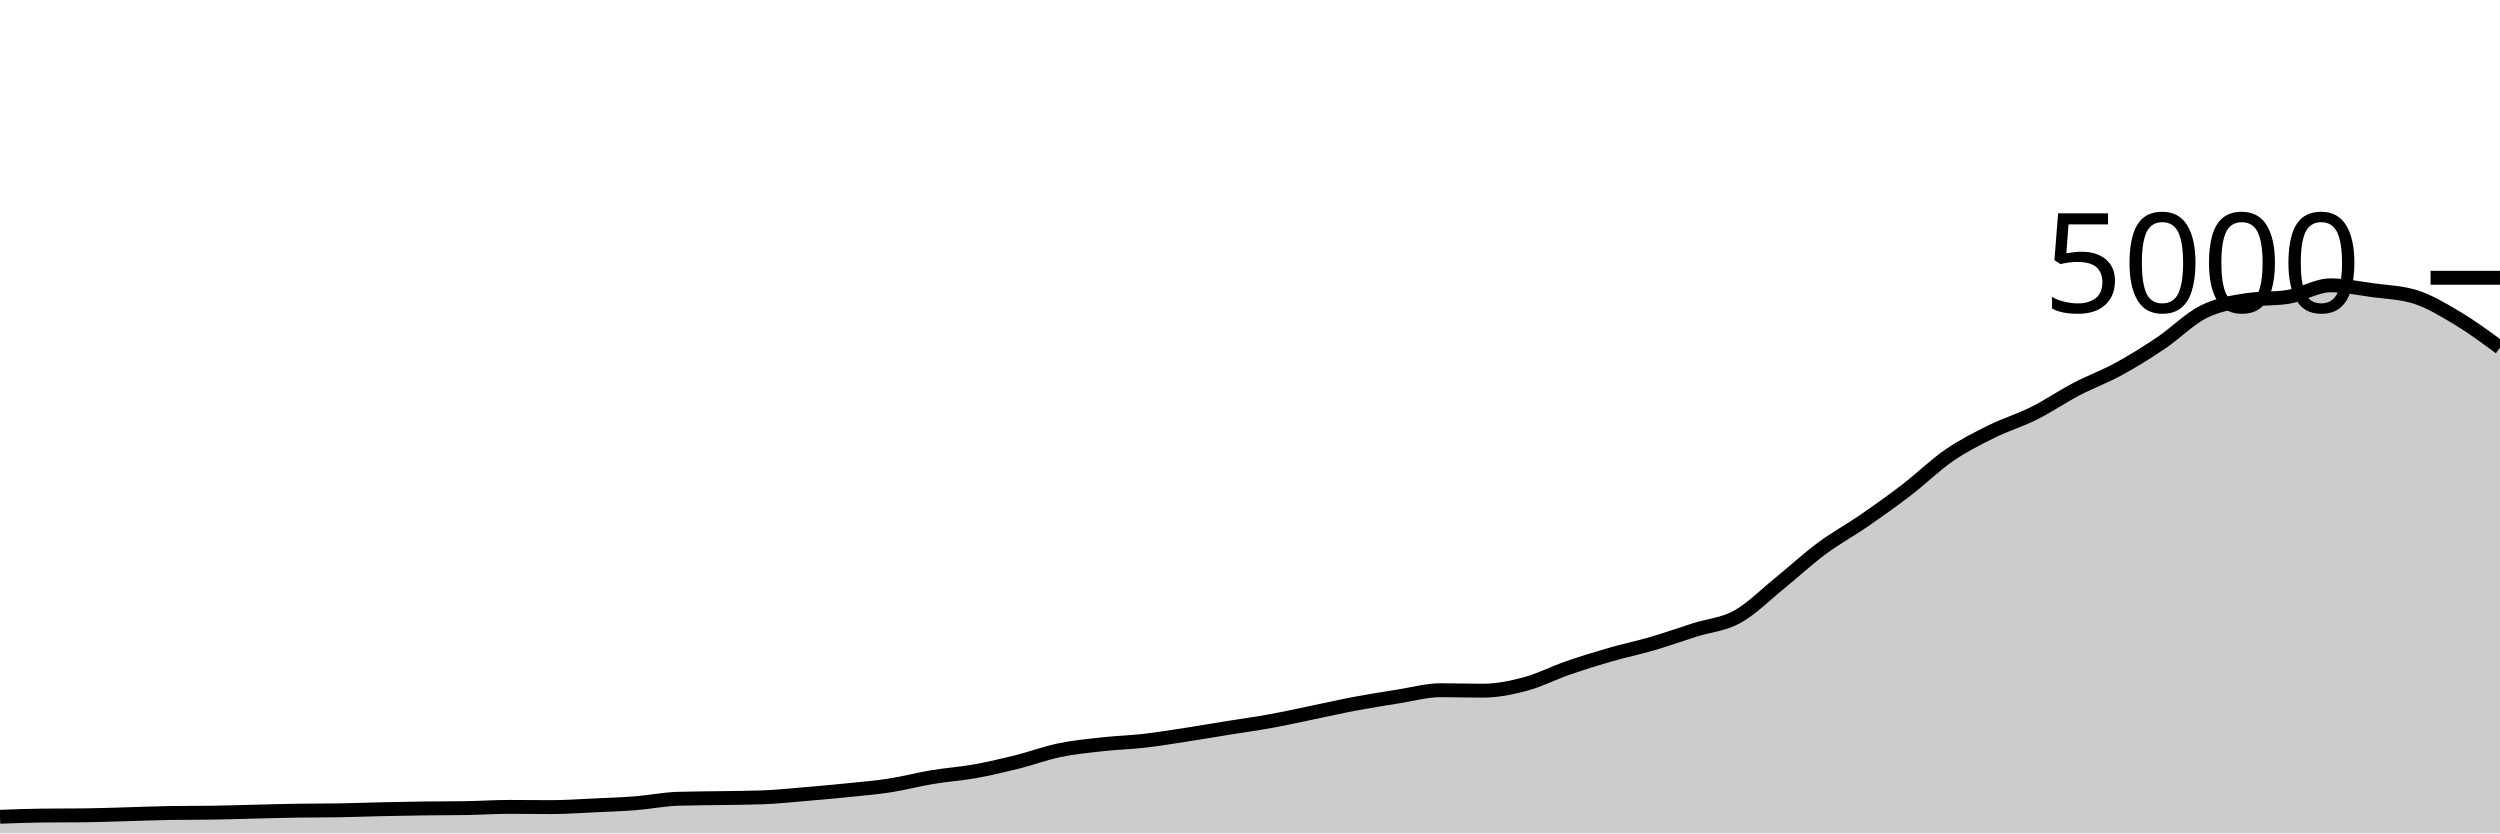
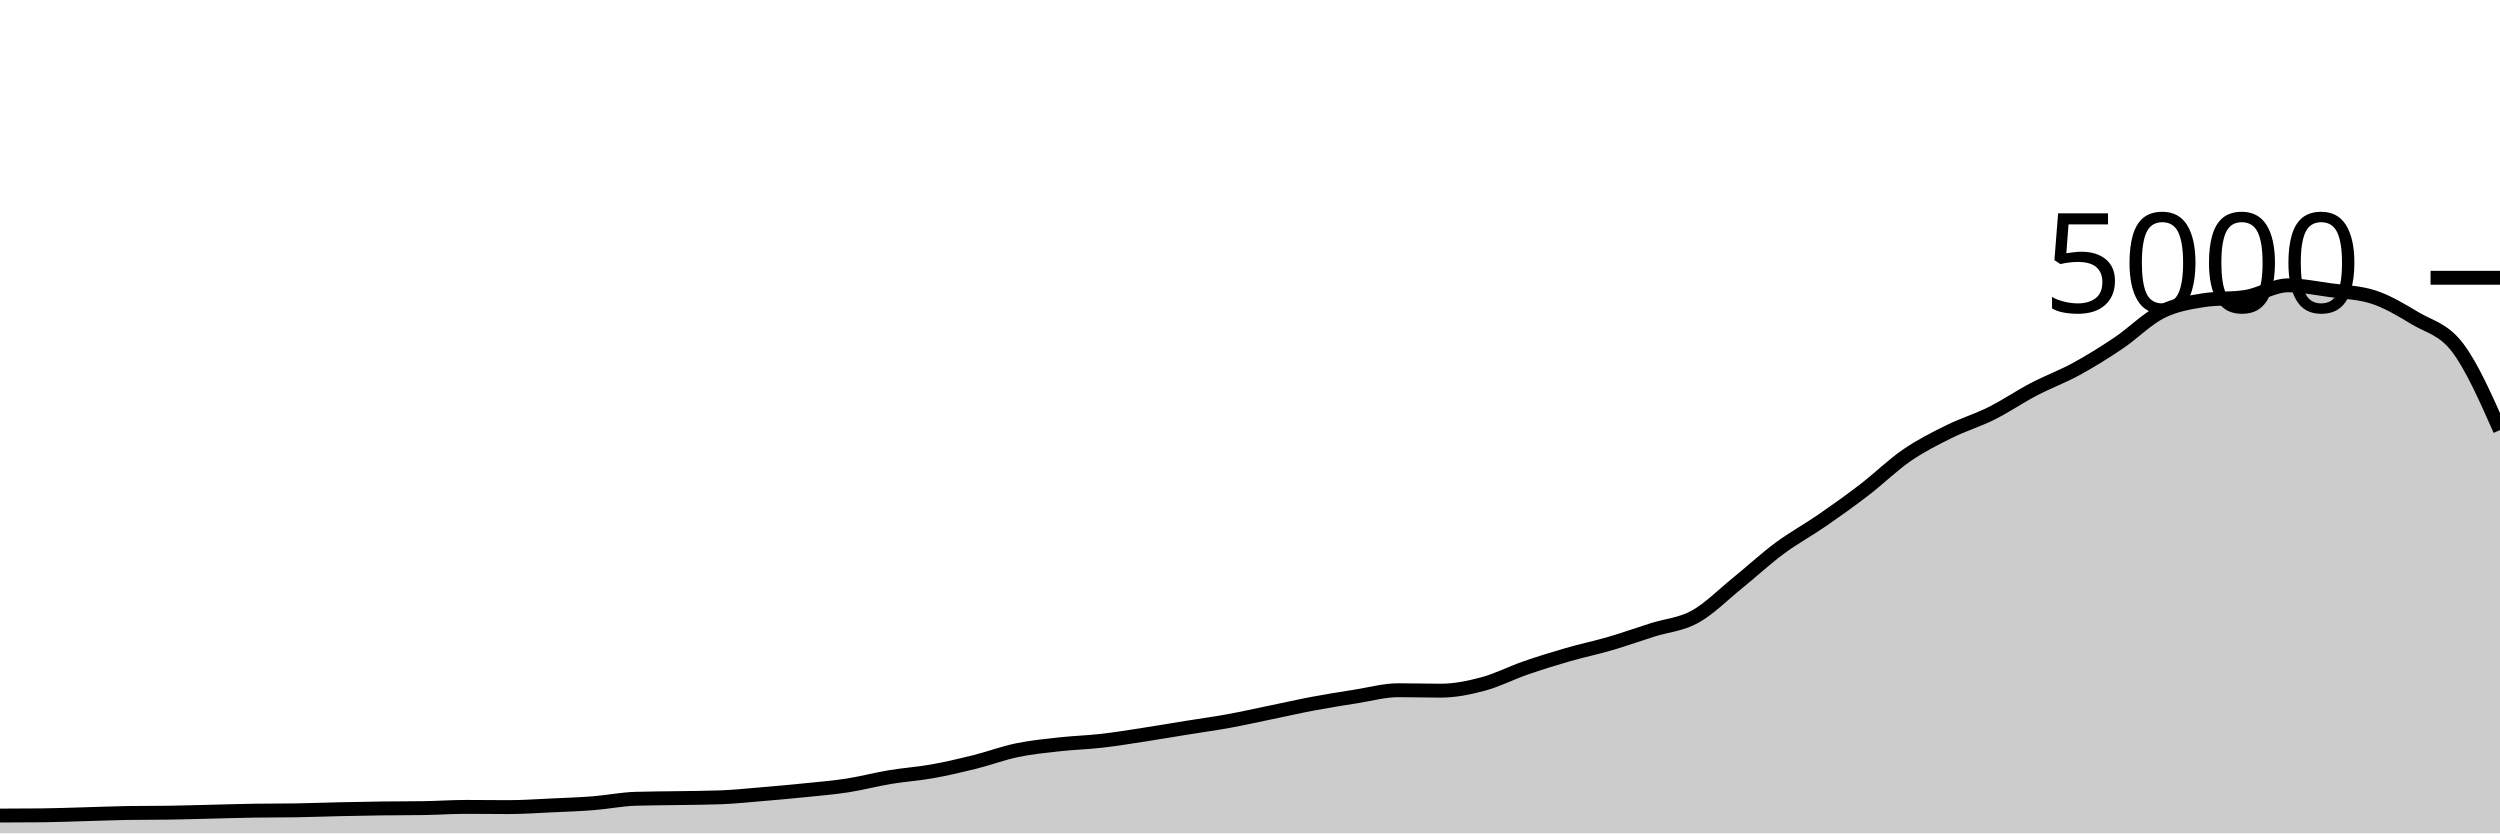
<svg xmlns="http://www.w3.org/2000/svg" viewBox="0 0 180 60">
  <g transform="translate(0,20)">
-     <path class="area" fill="rgba(0, 0, 0, 0.2)" d="M0,38.808C1.017,38.769,2.034,38.731,3.051,38.72C4.068,38.709,5.085,38.715,6.102,38.704C7.119,38.693,8.136,38.652,9.153,38.624C10.169,38.596,11.186,38.552,12.203,38.536C13.22,38.52,14.237,38.528,15.254,38.512C16.271,38.496,17.288,38.464,18.305,38.44C19.322,38.416,20.339,38.384,21.356,38.368C22.373,38.352,23.39,38.36,24.407,38.344C25.424,38.328,26.441,38.287,27.458,38.264C28.475,38.241,29.492,38.221,30.508,38.208C31.525,38.195,32.542,38.2,33.559,38.184C34.576,38.168,35.593,38.096,36.61,38.096C37.627,38.096,38.644,38.112,39.661,38.112C40.678,38.112,41.695,38.039,42.712,37.992C43.729,37.945,44.746,37.912,45.763,37.832C46.78,37.752,47.797,37.544,48.814,37.512C49.831,37.48,50.847,37.481,51.864,37.464C52.881,37.447,53.898,37.445,54.915,37.408C55.932,37.371,56.949,37.261,57.966,37.176C58.983,37.091,60,37,61.017,36.896C62.034,36.792,63.051,36.709,64.068,36.552C65.085,36.395,66.102,36.121,67.119,35.952C68.136,35.783,69.153,35.717,70.169,35.536C71.186,35.355,72.203,35.117,73.22,34.864C74.237,34.611,75.254,34.228,76.271,34.016C77.288,33.804,78.305,33.705,79.322,33.592C80.339,33.479,81.356,33.452,82.373,33.336C83.39,33.22,84.407,33.052,85.424,32.896C86.441,32.74,87.458,32.564,88.475,32.4C89.492,32.236,90.508,32.097,91.525,31.912C92.542,31.727,93.559,31.497,94.576,31.288C95.593,31.079,96.61,30.847,97.627,30.656C98.644,30.465,99.661,30.304,100.678,30.144C101.695,29.984,102.712,29.696,103.729,29.696C104.746,29.696,105.763,29.728,106.78,29.728C107.797,29.728,108.814,29.52,109.831,29.248C110.847,28.976,111.864,28.448,112.881,28.096C113.898,27.744,114.915,27.429,115.932,27.136C116.949,26.843,117.966,26.633,118.983,26.336C120,26.039,121.017,25.673,122.034,25.352C123.051,25.031,124.068,24.968,125.085,24.408C126.102,23.848,127.119,22.815,128.136,21.992C129.153,21.169,130.169,20.225,131.186,19.472C132.203,18.719,133.22,18.173,134.237,17.472C135.254,16.771,136.271,16.045,137.288,15.264C138.305,14.483,139.322,13.483,140.339,12.784C141.356,12.085,142.373,11.576,143.39,11.072C144.407,10.568,145.424,10.268,146.441,9.76C147.458,9.252,148.475,8.556,149.492,8.024C150.508,7.492,151.525,7.123,152.542,6.568C153.559,6.013,154.576,5.381,155.593,4.696C156.61,4.011,157.627,2.969,158.644,2.456C159.661,1.943,160.678,1.776,161.695,1.616C162.712,1.456,163.729,1.536,164.746,1.376C165.763,1.216,166.78,0.544,167.797,0.544C168.814,0.544,169.831,0.757,170.847,0.896C171.864,1.035,172.881,1.056,173.898,1.376C174.915,1.696,175.932,2.311,176.949,2.92C177.966,3.529,178.983,4.281,180,5.032L180,40C178.983,40,177.966,40,176.949,40C175.932,40,174.915,40,173.898,40C172.881,40,171.864,40,170.847,40C169.831,40,168.814,40,167.797,40C166.78,40,165.763,40,164.746,40C163.729,40,162.712,40,161.695,40C160.678,40,159.661,40,158.644,40C157.627,40,156.61,40,155.593,40C154.576,40,153.559,40,152.542,40C151.525,40,150.508,40,149.492,40C148.475,40,147.458,40,146.441,40C145.424,40,144.407,40,143.39,40C142.373,40,141.356,40,140.339,40C139.322,40,138.305,40,137.288,40C136.271,40,135.254,40,134.237,40C133.22,40,132.203,40,131.186,40C130.169,40,129.153,40,128.136,40C127.119,40,126.102,40,125.085,40C124.068,40,123.051,40,122.034,40C121.017,40,120,40,118.983,40C117.966,40,116.949,40,115.932,40C114.915,40,113.898,40,112.881,40C111.864,40,110.847,40,109.831,40C108.814,40,107.797,40,106.78,40C105.763,40,104.746,40,103.729,40C102.712,40,101.695,40,100.678,40C99.661,40,98.644,40,97.627,40C96.61,40,95.593,40,94.576,40C93.559,40,92.542,40,91.525,40C90.508,40,89.492,40,88.475,40C87.458,40,86.441,40,85.424,40C84.407,40,83.39,40,82.373,40C81.356,40,80.339,40,79.322,40C78.305,40,77.288,40,76.271,40C75.254,40,74.237,40,73.22,40C72.203,40,71.186,40,70.169,40C69.153,40,68.136,40,67.119,40C66.102,40,65.085,40,64.068,40C63.051,40,62.034,40,61.017,40C60,40,58.983,40,57.966,40C56.949,40,55.932,40,54.915,40C53.898,40,52.881,40,51.864,40C50.847,40,49.831,40,48.814,40C47.797,40,46.78,40,45.763,40C44.746,40,43.729,40,42.712,40C41.695,40,40.678,40,39.661,40C38.644,40,37.627,40,36.61,40C35.593,40,34.576,40,33.559,40C32.542,40,31.525,40,30.508,40C29.492,40,28.475,40,27.458,40C26.441,40,25.424,40,24.407,40C23.39,40,22.373,40,21.356,40C20.339,40,19.322,40,18.305,40C17.288,40,16.271,40,15.254,40C14.237,40,13.22,40,12.203,40C11.186,40,10.169,40,9.153,40C8.136,40,7.119,40,6.102,40C5.085,40,4.068,40,3.051,40C2.034,40,1.017,40,0,40Z" />
-     <path class="line" stroke="black" fill="none" d="M0,38.808C1.017,38.769,2.034,38.731,3.051,38.72C4.068,38.709,5.085,38.715,6.102,38.704C7.119,38.693,8.136,38.652,9.153,38.624C10.169,38.596,11.186,38.552,12.203,38.536C13.22,38.52,14.237,38.528,15.254,38.512C16.271,38.496,17.288,38.464,18.305,38.44C19.322,38.416,20.339,38.384,21.356,38.368C22.373,38.352,23.39,38.36,24.407,38.344C25.424,38.328,26.441,38.287,27.458,38.264C28.475,38.241,29.492,38.221,30.508,38.208C31.525,38.195,32.542,38.2,33.559,38.184C34.576,38.168,35.593,38.096,36.61,38.096C37.627,38.096,38.644,38.112,39.661,38.112C40.678,38.112,41.695,38.039,42.712,37.992C43.729,37.945,44.746,37.912,45.763,37.832C46.78,37.752,47.797,37.544,48.814,37.512C49.831,37.48,50.847,37.481,51.864,37.464C52.881,37.447,53.898,37.445,54.915,37.408C55.932,37.371,56.949,37.261,57.966,37.176C58.983,37.091,60,37,61.017,36.896C62.034,36.792,63.051,36.709,64.068,36.552C65.085,36.395,66.102,36.121,67.119,35.952C68.136,35.783,69.153,35.717,70.169,35.536C71.186,35.355,72.203,35.117,73.22,34.864C74.237,34.611,75.254,34.228,76.271,34.016C77.288,33.804,78.305,33.705,79.322,33.592C80.339,33.479,81.356,33.452,82.373,33.336C83.39,33.22,84.407,33.052,85.424,32.896C86.441,32.74,87.458,32.564,88.475,32.4C89.492,32.236,90.508,32.097,91.525,31.912C92.542,31.727,93.559,31.497,94.576,31.288C95.593,31.079,96.61,30.847,97.627,30.656C98.644,30.465,99.661,30.304,100.678,30.144C101.695,29.984,102.712,29.696,103.729,29.696C104.746,29.696,105.763,29.728,106.78,29.728C107.797,29.728,108.814,29.52,109.831,29.248C110.847,28.976,111.864,28.448,112.881,28.096C113.898,27.744,114.915,27.429,115.932,27.136C116.949,26.843,117.966,26.633,118.983,26.336C120,26.039,121.017,25.673,122.034,25.352C123.051,25.031,124.068,24.968,125.085,24.408C126.102,23.848,127.119,22.815,128.136,21.992C129.153,21.169,130.169,20.225,131.186,19.472C132.203,18.719,133.22,18.173,134.237,17.472C135.254,16.771,136.271,16.045,137.288,15.264C138.305,14.483,139.322,13.483,140.339,12.784C141.356,12.085,142.373,11.576,143.39,11.072C144.407,10.568,145.424,10.268,146.441,9.76C147.458,9.252,148.475,8.556,149.492,8.024C150.508,7.492,151.525,7.123,152.542,6.568C153.559,6.013,154.576,5.381,155.593,4.696C156.61,4.011,157.627,2.969,158.644,2.456C159.661,1.943,160.678,1.776,161.695,1.616C162.712,1.456,163.729,1.536,164.746,1.376C165.763,1.216,166.78,0.544,167.797,0.544C168.814,0.544,169.831,0.757,170.847,0.896C171.864,1.035,172.881,1.056,173.898,1.376C174.915,1.696,175.932,2.311,176.949,2.92C177.966,3.529,178.983,4.281,180,5.032" />
+     <path class="area" fill="rgba(0, 0, 0, 0.2)" d="M0,38.72C1.017,38.717,2.034,38.715,3.051,38.704C4.068,38.693,5.085,38.652,6.102,38.624C7.119,38.596,8.136,38.552,9.153,38.536C10.169,38.52,11.186,38.528,12.203,38.512C13.22,38.496,14.237,38.464,15.254,38.44C16.271,38.416,17.288,38.384,18.305,38.368C19.322,38.352,20.339,38.36,21.356,38.344C22.373,38.328,23.39,38.287,24.407,38.264C25.424,38.241,26.441,38.221,27.458,38.208C28.475,38.195,29.492,38.2,30.508,38.184C31.525,38.168,32.542,38.096,33.559,38.096C34.576,38.096,35.593,38.112,36.61,38.112C37.627,38.112,38.644,38.039,39.661,37.992C40.678,37.945,41.695,37.912,42.712,37.832C43.729,37.752,44.746,37.544,45.763,37.512C46.78,37.48,47.797,37.481,48.814,37.464C49.831,37.447,50.847,37.445,51.864,37.408C52.881,37.371,53.898,37.261,54.915,37.176C55.932,37.091,56.949,37,57.966,36.896C58.983,36.792,60,36.709,61.017,36.552C62.034,36.395,63.051,36.121,64.068,35.952C65.085,35.783,66.102,35.717,67.119,35.536C68.136,35.355,69.153,35.117,70.169,34.864C71.186,34.611,72.203,34.228,73.22,34.016C74.237,33.804,75.254,33.705,76.271,33.592C77.288,33.479,78.305,33.452,79.322,33.336C80.339,33.22,81.356,33.052,82.373,32.896C83.39,32.74,84.407,32.564,85.424,32.4C86.441,32.236,87.458,32.097,88.475,31.912C89.492,31.727,90.508,31.497,91.525,31.288C92.542,31.079,93.559,30.847,94.576,30.656C95.593,30.465,96.61,30.304,97.627,30.144C98.644,29.984,99.661,29.696,100.678,29.696C101.695,29.696,102.712,29.728,103.729,29.728C104.746,29.728,105.763,29.52,106.78,29.248C107.797,28.976,108.814,28.448,109.831,28.096C110.847,27.744,111.864,27.429,112.881,27.136C113.898,26.843,114.915,26.633,115.932,26.336C116.949,26.039,117.966,25.673,118.983,25.352C120,25.031,121.017,24.968,122.034,24.408C123.051,23.848,124.068,22.815,125.085,21.992C126.102,21.169,127.119,20.225,128.136,19.472C129.153,18.719,130.169,18.173,131.186,17.472C132.203,16.771,133.22,16.045,134.237,15.264C135.254,14.483,136.271,13.483,137.288,12.784C138.305,12.085,139.322,11.576,140.339,11.072C141.356,10.568,142.373,10.268,143.39,9.76C144.407,9.252,145.424,8.556,146.441,8.024C147.458,7.492,148.475,7.123,149.492,6.568C150.508,6.013,151.525,5.381,152.542,4.696C153.559,4.011,154.576,2.969,155.593,2.456C156.61,1.943,157.627,1.776,158.644,1.616C159.661,1.456,160.678,1.536,161.695,1.376C162.712,1.216,163.729,0.544,164.746,0.544C165.763,0.544,166.78,0.757,167.797,0.896C168.814,1.035,169.831,1.056,170.847,1.376C171.864,1.696,172.881,2.311,173.898,2.92C174.915,3.529,175.932,3.691,176.949,5.032C177.966,6.373,178.983,8.671,180,10.968L180,40C178.983,40,177.966,40,176.949,40C175.932,40,174.915,40,173.898,40C172.881,40,171.864,40,170.847,40C169.831,40,168.814,40,167.797,40C166.78,40,165.763,40,164.746,40C163.729,40,162.712,40,161.695,40C160.678,40,159.661,40,158.644,40C157.627,40,156.61,40,155.593,40C154.576,40,153.559,40,152.542,40C151.525,40,150.508,40,149.492,40C148.475,40,147.458,40,146.441,40C145.424,40,144.407,40,143.39,40C142.373,40,141.356,40,140.339,40C139.322,40,138.305,40,137.288,40C136.271,40,135.254,40,134.237,40C133.22,40,132.203,40,131.186,40C130.169,40,129.153,40,128.136,40C127.119,40,126.102,40,125.085,40C124.068,40,123.051,40,122.034,40C121.017,40,120,40,118.983,40C117.966,40,116.949,40,115.932,40C114.915,40,113.898,40,112.881,40C111.864,40,110.847,40,109.831,40C108.814,40,107.797,40,106.78,40C105.763,40,104.746,40,103.729,40C102.712,40,101.695,40,100.678,40C99.661,40,98.644,40,97.627,40C96.61,40,95.593,40,94.576,40C93.559,40,92.542,40,91.525,40C90.508,40,89.492,40,88.475,40C87.458,40,86.441,40,85.424,40C84.407,40,83.39,40,82.373,40C81.356,40,80.339,40,79.322,40C78.305,40,77.288,40,76.271,40C75.254,40,74.237,40,73.22,40C72.203,40,71.186,40,70.169,40C69.153,40,68.136,40,67.119,40C66.102,40,65.085,40,64.068,40C63.051,40,62.034,40,61.017,40C60,40,58.983,40,57.966,40C56.949,40,55.932,40,54.915,40C53.898,40,52.881,40,51.864,40C50.847,40,49.831,40,48.814,40C47.797,40,46.78,40,45.763,40C44.746,40,43.729,40,42.712,40C41.695,40,40.678,40,39.661,40C38.644,40,37.627,40,36.61,40C35.593,40,34.576,40,33.559,40C32.542,40,31.525,40,30.508,40C29.492,40,28.475,40,27.458,40C26.441,40,25.424,40,24.407,40C23.39,40,22.373,40,21.356,40C20.339,40,19.322,40,18.305,40C17.288,40,16.271,40,15.254,40C14.237,40,13.22,40,12.203,40C11.186,40,10.169,40,9.153,40C8.136,40,7.119,40,6.102,40C5.085,40,4.068,40,3.051,40C2.034,40,1.017,40,0,40Z" />
+     <path class="line" stroke="black" fill="none" d="M0,38.72C1.017,38.717,2.034,38.715,3.051,38.704C4.068,38.693,5.085,38.652,6.102,38.624C7.119,38.596,8.136,38.552,9.153,38.536C10.169,38.52,11.186,38.528,12.203,38.512C13.22,38.496,14.237,38.464,15.254,38.44C16.271,38.416,17.288,38.384,18.305,38.368C19.322,38.352,20.339,38.36,21.356,38.344C22.373,38.328,23.39,38.287,24.407,38.264C25.424,38.241,26.441,38.221,27.458,38.208C28.475,38.195,29.492,38.2,30.508,38.184C31.525,38.168,32.542,38.096,33.559,38.096C34.576,38.096,35.593,38.112,36.61,38.112C37.627,38.112,38.644,38.039,39.661,37.992C40.678,37.945,41.695,37.912,42.712,37.832C43.729,37.752,44.746,37.544,45.763,37.512C46.78,37.48,47.797,37.481,48.814,37.464C49.831,37.447,50.847,37.445,51.864,37.408C52.881,37.371,53.898,37.261,54.915,37.176C55.932,37.091,56.949,37,57.966,36.896C58.983,36.792,60,36.709,61.017,36.552C62.034,36.395,63.051,36.121,64.068,35.952C65.085,35.783,66.102,35.717,67.119,35.536C68.136,35.355,69.153,35.117,70.169,34.864C71.186,34.611,72.203,34.228,73.22,34.016C74.237,33.804,75.254,33.705,76.271,33.592C77.288,33.479,78.305,33.452,79.322,33.336C80.339,33.22,81.356,33.052,82.373,32.896C83.39,32.74,84.407,32.564,85.424,32.4C86.441,32.236,87.458,32.097,88.475,31.912C89.492,31.727,90.508,31.497,91.525,31.288C92.542,31.079,93.559,30.847,94.576,30.656C95.593,30.465,96.61,30.304,97.627,30.144C98.644,29.984,99.661,29.696,100.678,29.696C101.695,29.696,102.712,29.728,103.729,29.728C104.746,29.728,105.763,29.52,106.78,29.248C107.797,28.976,108.814,28.448,109.831,28.096C110.847,27.744,111.864,27.429,112.881,27.136C113.898,26.843,114.915,26.633,115.932,26.336C116.949,26.039,117.966,25.673,118.983,25.352C120,25.031,121.017,24.968,122.034,24.408C123.051,23.848,124.068,22.815,125.085,21.992C126.102,21.169,127.119,20.225,128.136,19.472C129.153,18.719,130.169,18.173,131.186,17.472C132.203,16.771,133.22,16.045,134.237,15.264C135.254,14.483,136.271,13.483,137.288,12.784C138.305,12.085,139.322,11.576,140.339,11.072C141.356,10.568,142.373,10.268,143.39,9.76C144.407,9.252,145.424,8.556,146.441,8.024C147.458,7.492,148.475,7.123,149.492,6.568C150.508,6.013,151.525,5.381,152.542,4.696C153.559,4.011,154.576,2.969,155.593,2.456C156.61,1.943,157.627,1.776,158.644,1.616C159.661,1.456,160.678,1.536,161.695,1.376C162.712,1.216,163.729,0.544,164.746,0.544C165.763,0.544,166.78,0.757,167.797,0.896C168.814,1.035,169.831,1.056,170.847,1.376C171.864,1.696,172.881,2.311,173.898,2.92C174.915,3.529,175.932,3.691,176.949,5.032C177.966,6.373,178.983,8.671,180,10.968" />
    <path class="axis-ceiling" stroke-width="1" stroke="black" fill="none" d="M175,0L180,0" />
    <text class="axis-ceiling-label" font-family="sans-serif" text-anchor="end" font-size="10px" x="170" y="2.5">5000</text>
  </g>
</svg>
